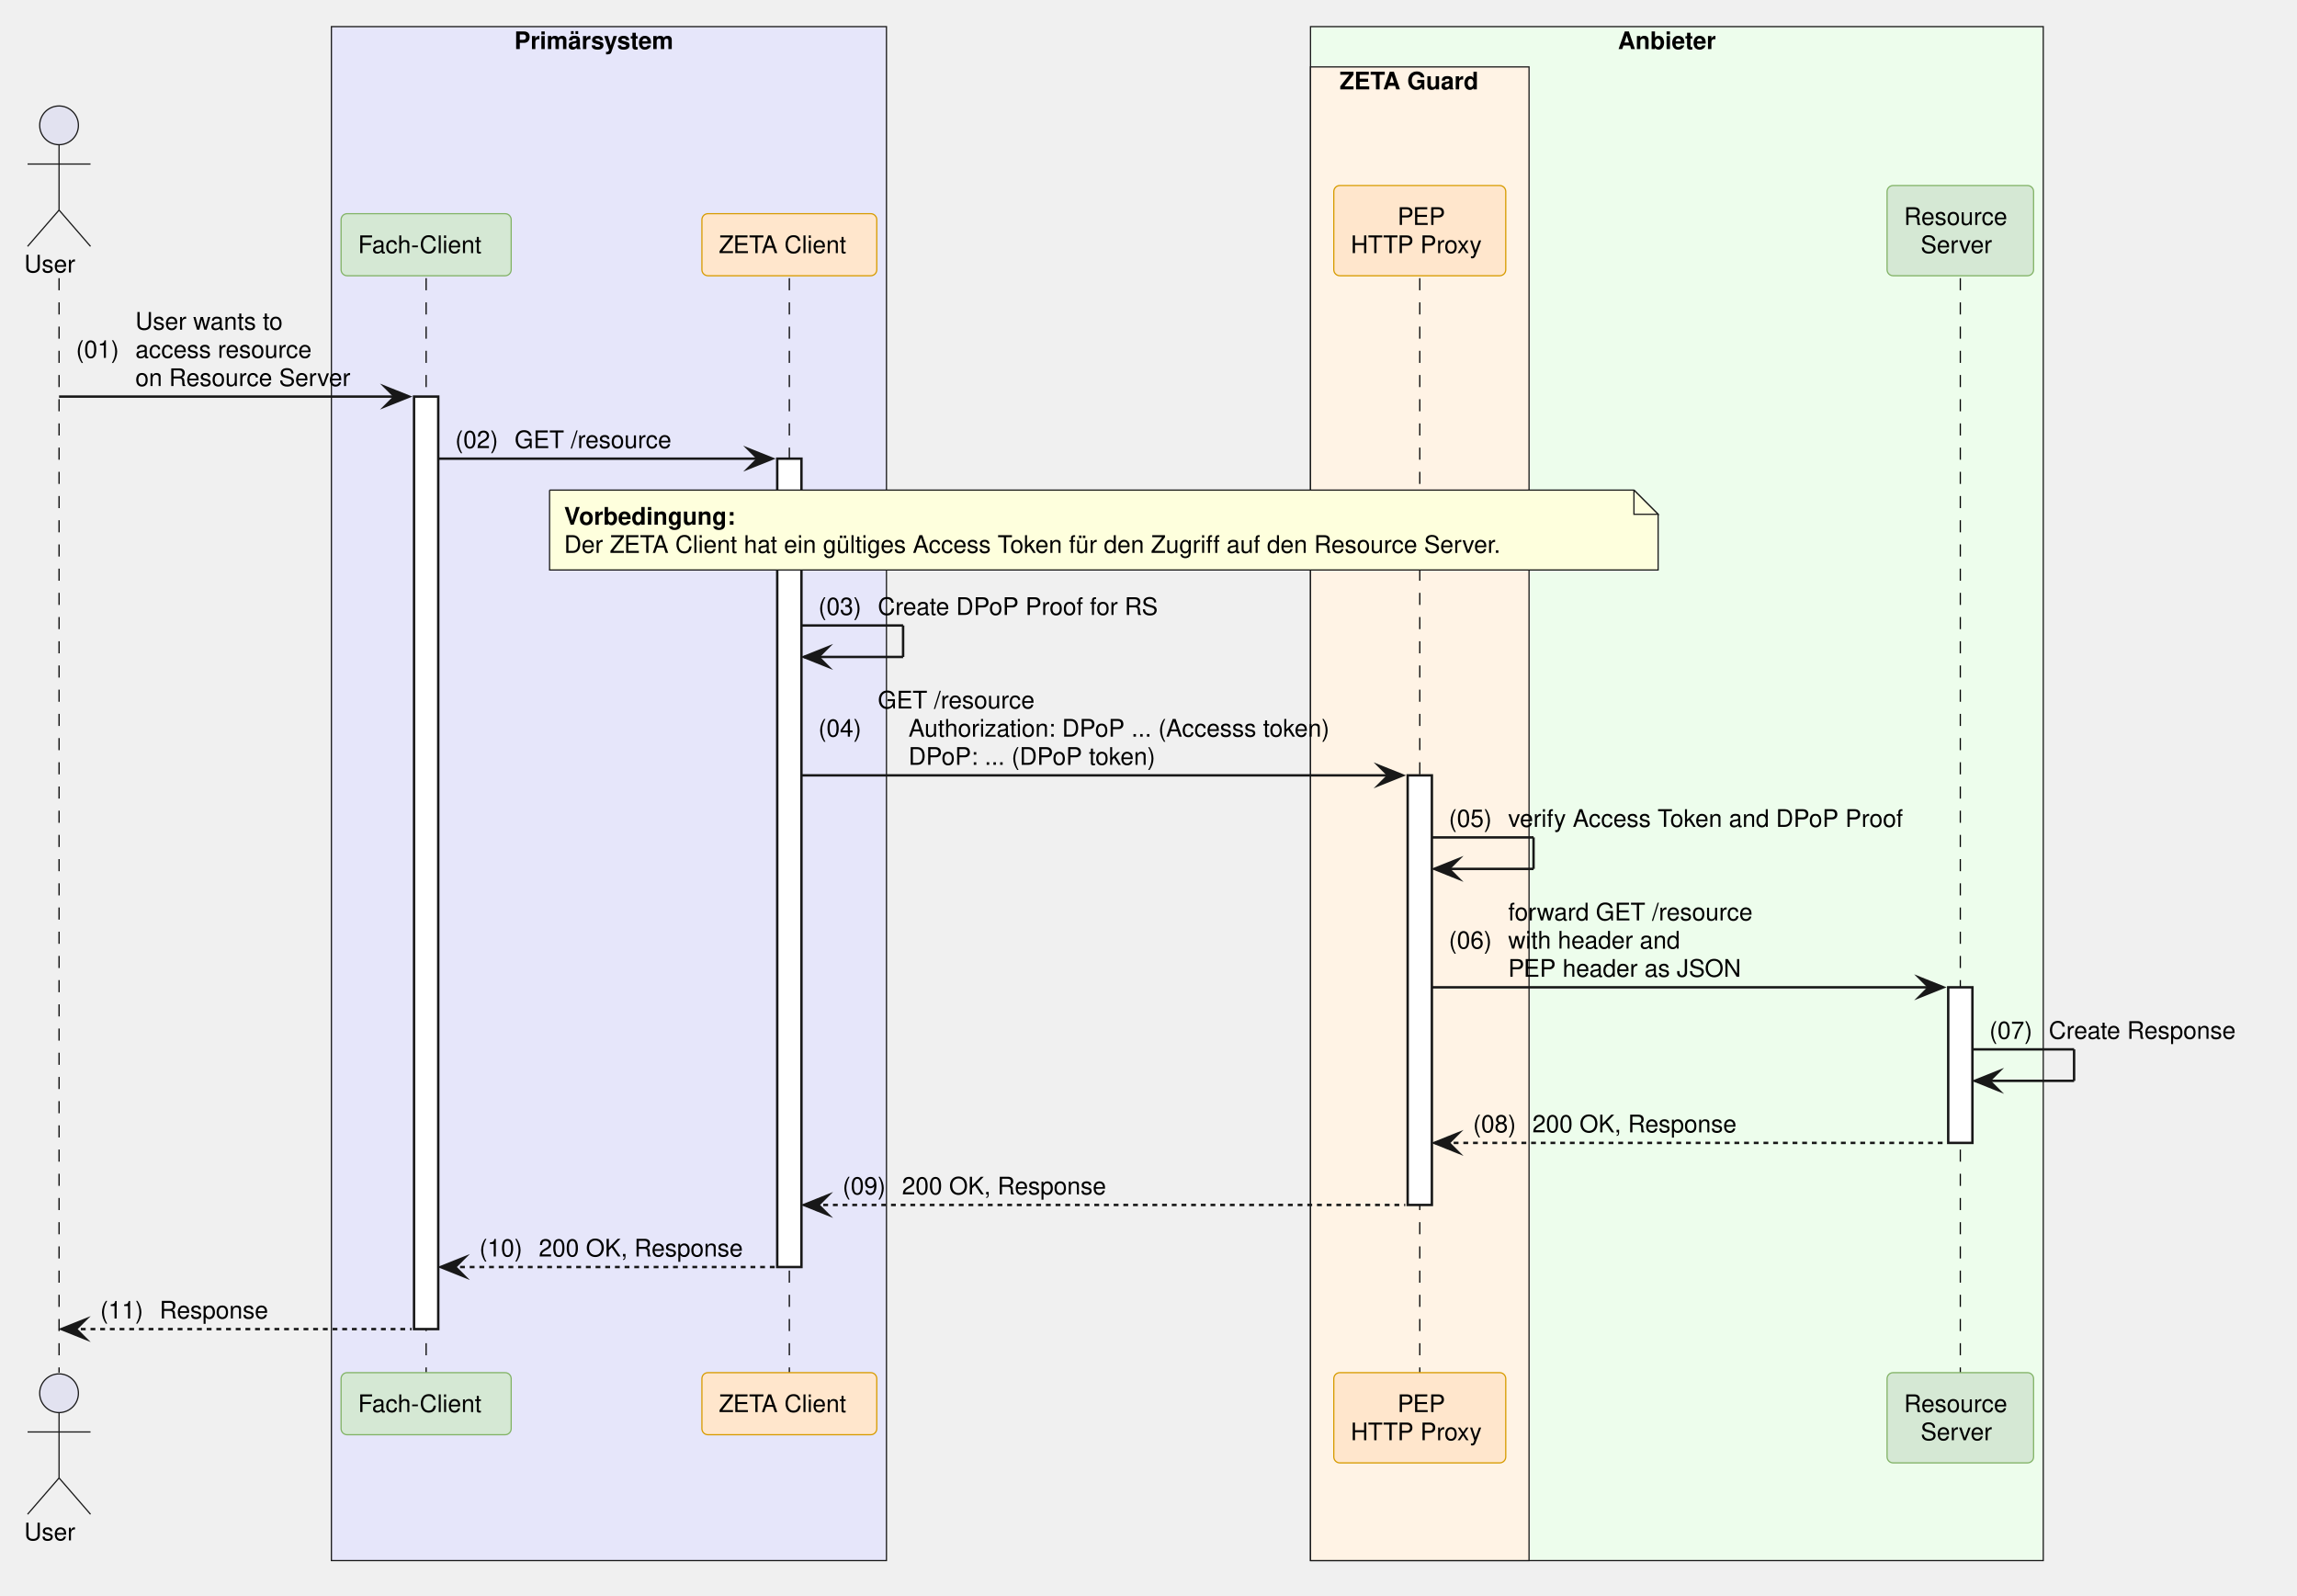
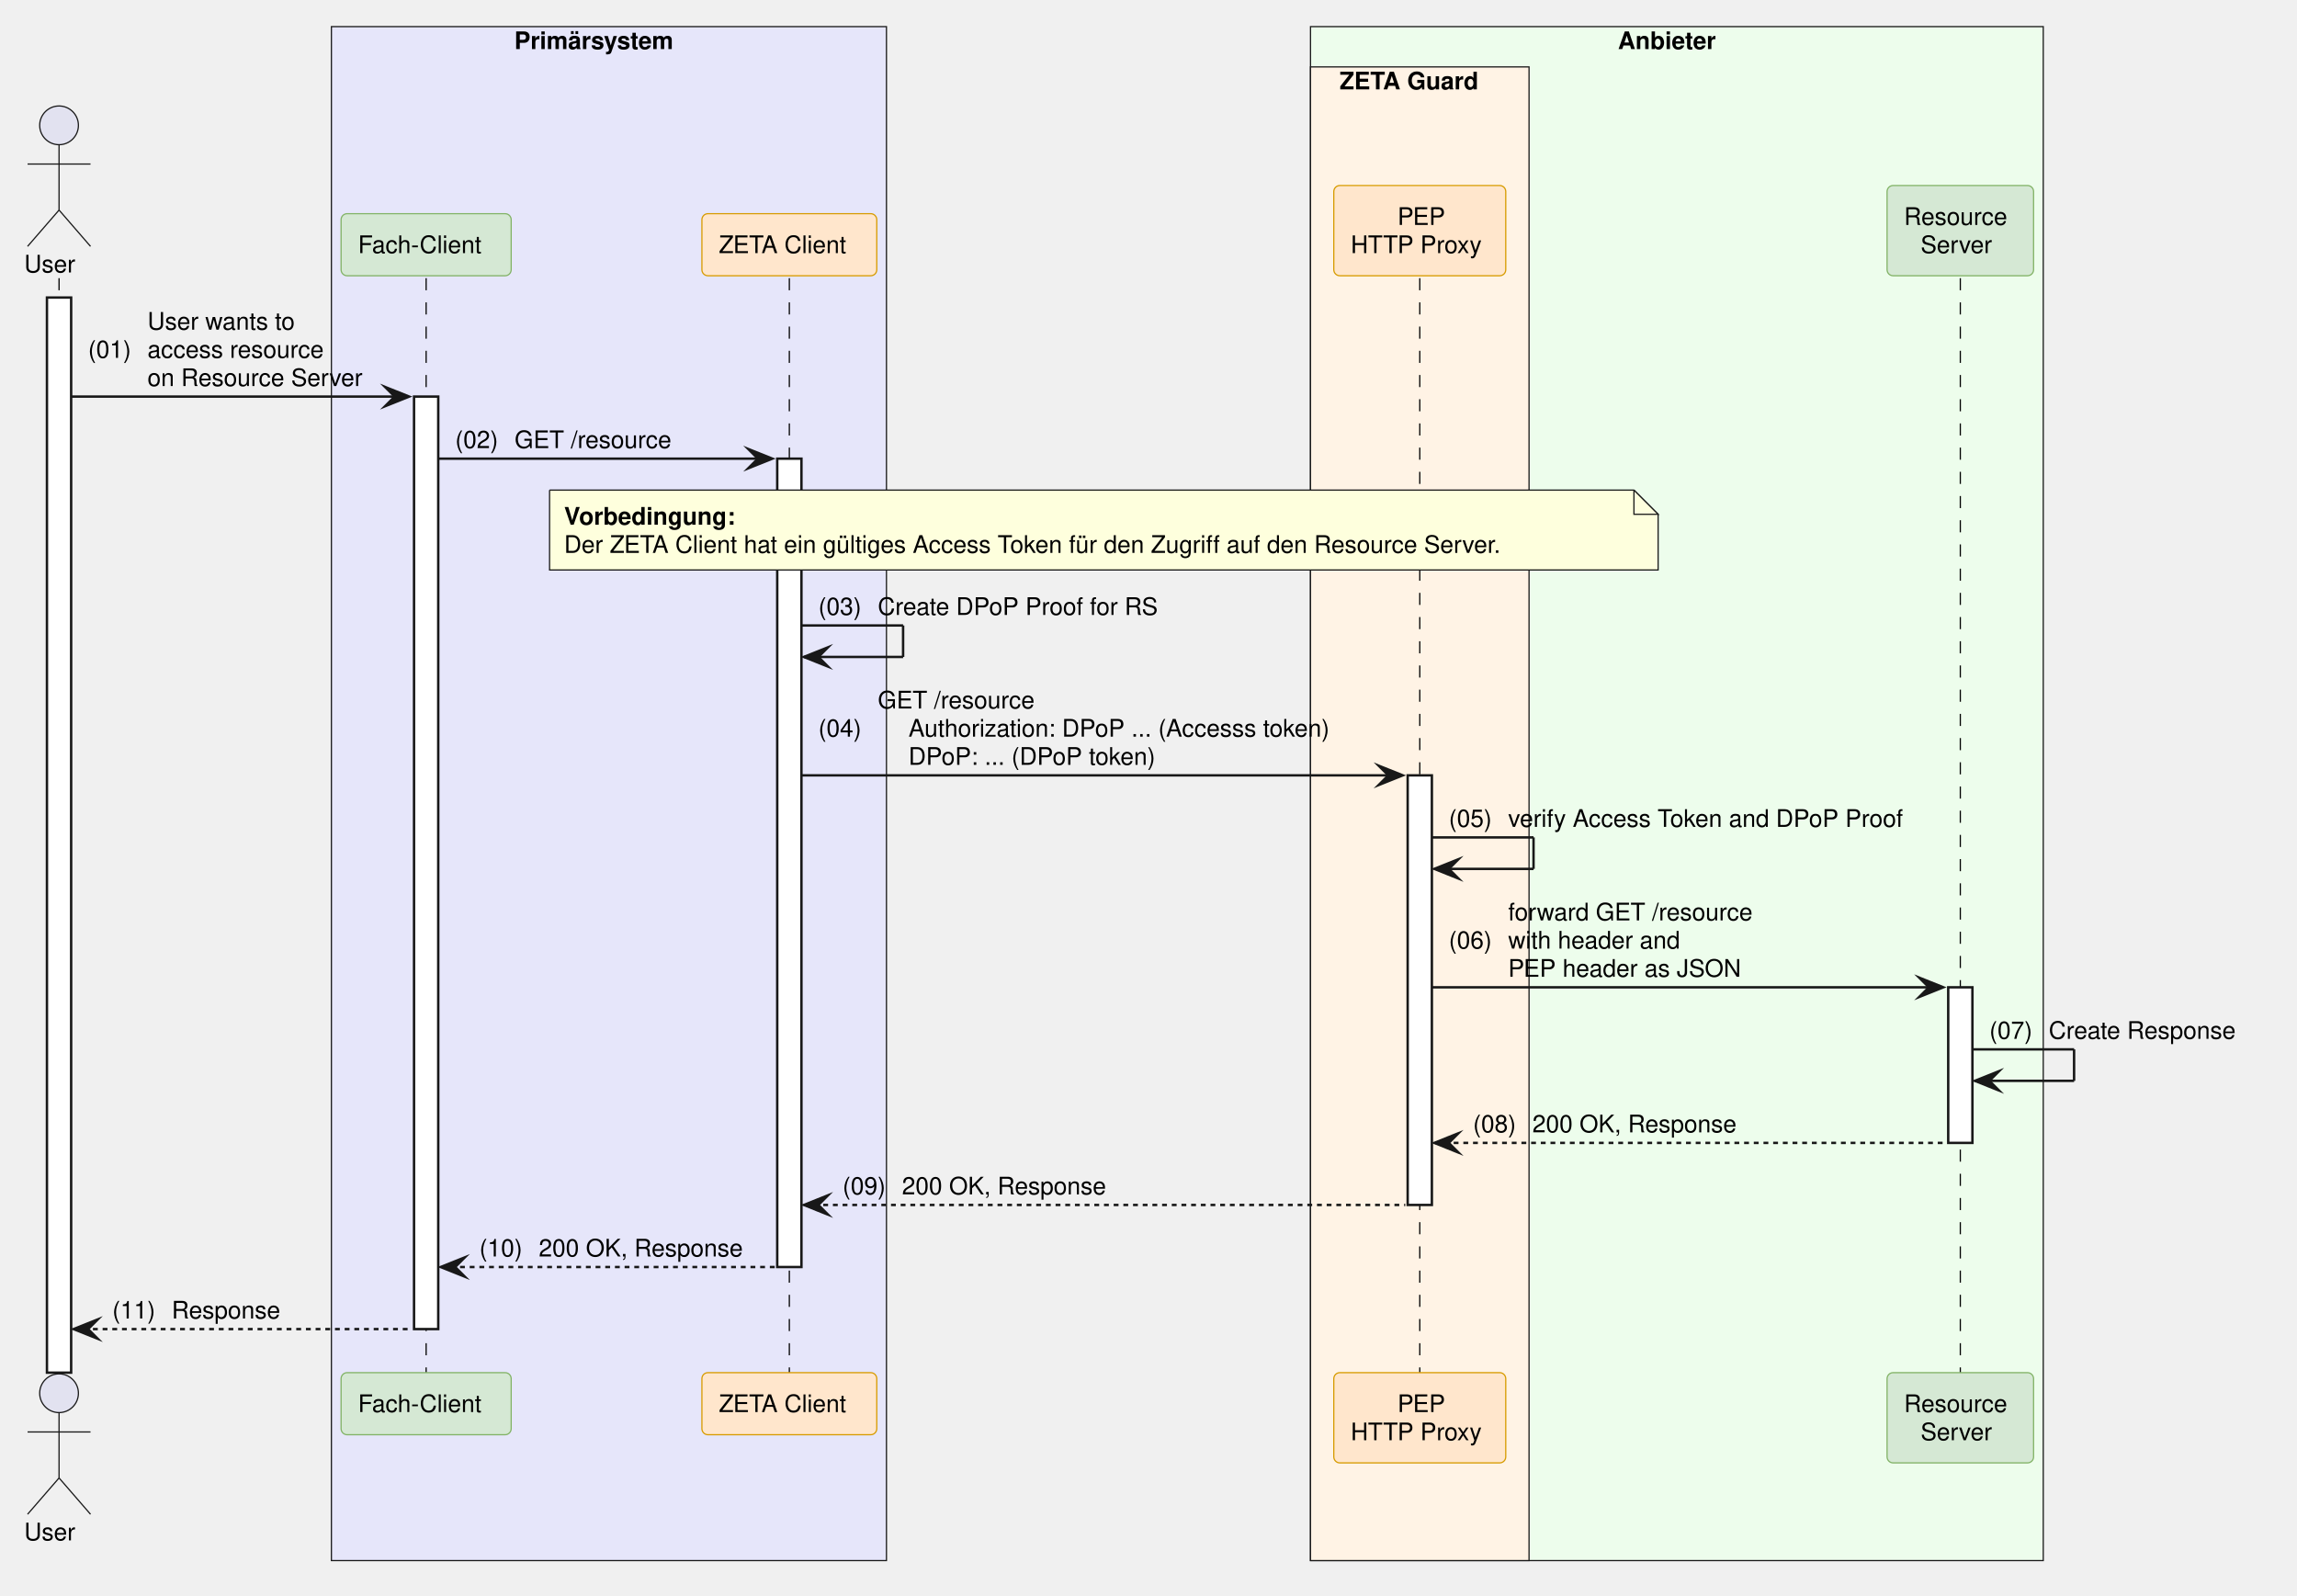
<svg xmlns="http://www.w3.org/2000/svg" contentStyleType="text/css" data-diagram-type="SEQUENCE" height="659px" preserveAspectRatio="none" style="width:949px;height:659px;background:#FFFFFF;" version="1.1" viewBox="0 0 949 659" width="949px" zoomAndPan="magnify">
  <defs />
  <g>
    <rect fill="#E6E6FA" height="633.734" style="stroke:#181818;stroke-width:0.5;" width="229.316" x="136.921" y="11" />
    <text fill="#000000" font-family="Helvetica" font-size="10" font-weight="700" x="212.483" y="20.282">Primärsystem</text>
    <rect fill="#EDFDEC" height="633.734" style="stroke:#181818;stroke-width:0.5;" width="302.736" x="541.431" y="11" />
    <text fill="#000000" font-family="Helvetica" font-size="10" font-weight="700" x="668.438" y="20.282">Anbieter</text>
    <rect fill="#FFF3E5" height="617.094" style="stroke:#181818;stroke-width:0.5;" width="90.289" x="541.431" y="27.641" />
    <text fill="#000000" font-family="Helvetica" font-size="10" font-weight="700" x="553.431" y="36.923">ZETA Guard</text>
    <g>
      <rect fill="#000000" fill-opacity="0" height="452.172" width="8" x="20.896" y="114.922" />
      <line style="stroke:#000000;stroke-width:0.5;stroke-dasharray:5,5;" x1="24.396" x2="24.396" y1="114.922" y2="567.094" />
+     </g>
+     <g>
+       <rect fill="#FFFFFF" height="444.172" style="stroke:#181818;stroke-width:1;" width="10" x="19.396" y="122.922" />
    </g>
    <g>
      <rect fill="#000000" fill-opacity="0" height="452.172" width="8" x="172.559" y="114.922" />
      <line style="stroke:#000000;stroke-width:0.5;stroke-dasharray:5,5;" x1="176.059" x2="176.059" y1="114.922" y2="567.094" />
    </g>
    <g>
      <rect fill="#FFFFFF" height="385.25" style="stroke:#181818;stroke-width:1;" width="10" x="171.059" y="163.844" />
    </g>
    <g>
      <rect fill="#000000" fill-opacity="0" height="452.172" width="8" x="322.614" y="114.922" />
      <line style="stroke:#000000;stroke-width:0.5;stroke-dasharray:5,5;" x1="326.114" x2="326.114" y1="114.922" y2="567.094" />
    </g>
    <g>
      <rect fill="#FFFFFF" height="333.969" style="stroke:#181818;stroke-width:1;" width="10" x="321.114" y="189.484" />
    </g>
    <g>
      <rect fill="#000000" fill-opacity="0" height="452.172" width="8" x="583.075" y="114.922" />
      <line style="stroke:#000000;stroke-width:0.5;stroke-dasharray:5,5;" x1="586.575" x2="586.575" y1="114.922" y2="567.094" />
    </g>
    <g>
      <rect fill="#FFFFFF" height="177.484" style="stroke:#181818;stroke-width:1;" width="10" x="581.575" y="320.328" />
    </g>
    <g>
      <rect fill="#000000" fill-opacity="0" height="452.172" width="8" x="806.402" y="114.922" />
      <line style="stroke:#000000;stroke-width:0.5;stroke-dasharray:5,5;" x1="809.902" x2="809.902" y1="114.922" y2="567.094" />
    </g>
    <g>
      <rect fill="#FFFFFF" height="64.281" style="stroke:#181818;stroke-width:1;" width="10" x="804.902" y="407.891" />
    </g>
    <text fill="#000000" font-family="Helvetica" font-size="10" x="10" y="112.564">User</text>
    <ellipse cx="24.396" cy="51.781" fill="#E2E2F0" rx="8" ry="8" style="stroke:#181818;stroke-width:0.5;" />
    <path d="M24.396,59.781 L24.396,86.781 M11.396,67.781 L37.397,67.781 M24.396,86.781 L11.396,101.781 M24.396,86.781 L37.397,101.781" fill="none" style="stroke:#181818;stroke-width:0.5;" />
    <rect fill="#D5E8D4" height="25.641" rx="2.5" ry="2.5" style="stroke:#82B366;stroke-width:0.5;" width="70.274" x="140.921" y="88.281" />
    <text fill="#000000" font-family="Helvetica" font-size="10" x="147.921" y="104.564">Fach-Client</text>
    <rect fill="#FFE6CC" height="25.641" rx="2.5" ry="2.5" style="stroke:#D79B00;stroke-width:0.5;" width="72.247" x="289.991" y="88.281" />
    <text fill="#000000" font-family="Helvetica" font-size="10" x="296.991" y="104.564">ZETA Client</text>
    <rect fill="#FFE6CC" height="37.281" rx="2.5" ry="2.5" style="stroke:#D79B00;stroke-width:0.5;" width="71.041" x="551.055" y="76.641" />
    <text fill="#000000" font-family="Helvetica" font-size="10" x="577.386" y="92.923">PEP</text>
    <text fill="#000000" font-family="Helvetica" font-size="10" x="558.055" y="104.564">HTTP Proxy</text>
    <rect fill="#D5E8D4" height="37.281" rx="2.5" ry="2.5" style="stroke:#82B366;stroke-width:0.5;" width="60.528" x="779.638" y="76.641" />
    <text fill="#000000" font-family="Helvetica" font-size="10" x="786.638" y="92.923">Resource</text>
    <text fill="#000000" font-family="Helvetica" font-size="10" x="793.506" y="104.564">Server</text>
    <text fill="#000000" font-family="Helvetica" font-size="10" x="10" y="636.376">User</text>
    <ellipse cx="24.396" cy="575.594" fill="#E2E2F0" rx="8" ry="8" style="stroke:#181818;stroke-width:0.5;" />
    <path d="M24.396,583.594 L24.396,610.594 M11.396,591.594 L37.397,591.594 M24.396,610.594 L11.396,625.594 M24.396,610.594 L37.397,625.594" fill="none" style="stroke:#181818;stroke-width:0.5;" />
    <rect fill="#D5E8D4" height="25.641" rx="2.5" ry="2.5" style="stroke:#82B366;stroke-width:0.5;" width="70.274" x="140.921" y="567.094" />
    <text fill="#000000" font-family="Helvetica" font-size="10" x="147.921" y="583.376">Fach-Client</text>
    <rect fill="#FFE6CC" height="25.641" rx="2.5" ry="2.5" style="stroke:#D79B00;stroke-width:0.5;" width="72.247" x="289.991" y="567.094" />
    <text fill="#000000" font-family="Helvetica" font-size="10" x="296.991" y="583.376">ZETA Client</text>
    <rect fill="#FFE6CC" height="37.281" rx="2.5" ry="2.5" style="stroke:#D79B00;stroke-width:0.5;" width="71.041" x="551.055" y="567.094" />
    <text fill="#000000" font-family="Helvetica" font-size="10" x="577.386" y="583.376">PEP</text>
    <text fill="#000000" font-family="Helvetica" font-size="10" x="558.055" y="595.017">HTTP Proxy</text>
    <rect fill="#D5E8D4" height="37.281" rx="2.5" ry="2.5" style="stroke:#82B366;stroke-width:0.5;" width="60.528" x="779.638" y="567.094" />
    <text fill="#000000" font-family="Helvetica" font-size="10" x="786.638" y="583.376">Resource</text>
    <text fill="#000000" font-family="Helvetica" font-size="10" x="793.506" y="595.017">Server</text>
    <polygon fill="#181818" points="159.059,159.844,169.059,163.844,159.059,167.844,163.059,163.844" style="stroke:#181818;stroke-width:1;stroke-linejoin:miter;stroke-miterlimit:10;" />
-     <line style="stroke:#181818;stroke-width:1;" x1="24.396" x2="165.059" y1="163.844" y2="163.844" />
-     <text fill="#000000" font-family="Helvetica" font-size="10" x="31.396" y="147.845">(01)</text>
-     <text fill="#000000" font-family="Helvetica" font-size="10" x="55.924" y="136.204">User wants to</text>
-     <text fill="#000000" font-family="Helvetica" font-size="10" x="55.924" y="147.845">access resource</text>
-     <text fill="#000000" font-family="Helvetica" font-size="10" x="55.924" y="159.485">on Resource Server</text>
+     <line style="stroke:#181818;stroke-width:1;" x1="29.396" x2="165.059" y1="163.844" y2="163.844" />
+     <text fill="#000000" font-family="Helvetica" font-size="10" x="36.397" y="147.845">(01)</text>
+     <text fill="#000000" font-family="Helvetica" font-size="10" x="60.924" y="136.204">User wants to</text>
+     <text fill="#000000" font-family="Helvetica" font-size="10" x="60.924" y="147.845">access resource</text>
+     <text fill="#000000" font-family="Helvetica" font-size="10" x="60.924" y="159.485">on Resource Server</text>
    <polygon fill="#181818" points="309.114,185.484,319.114,189.484,309.114,193.484,313.114,189.484" style="stroke:#181818;stroke-width:1;stroke-linejoin:miter;stroke-miterlimit:10;" />
    <line style="stroke:#181818;stroke-width:1;" x1="181.059" x2="315.114" y1="189.484" y2="189.484" />
    <text fill="#000000" font-family="Helvetica" font-size="10" x="188.059" y="185.126">(02)</text>
    <text fill="#000000" font-family="Helvetica" font-size="10" x="212.586" y="185.126">GET /resource</text>
    <path d="M227.056,202.484 L227.056,235.484 L685.056,235.484 L685.056,212.484 L675.056,202.484 L227.056,202.484" fill="#FEFFDD" style="stroke:#181818;stroke-width:0.5;" />
    <path d="M675.056,202.484 L675.056,212.484 L685.056,212.484 L675.056,202.484" fill="#FEFFDD" style="stroke:#181818;stroke-width:0.5;" />
    <text fill="#000000" font-family="Helvetica" font-size="10" font-weight="700" x="233.056" y="216.767">Vorbedingung:</text>
    <text fill="#000000" font-family="Helvetica" font-size="10" x="233.056" y="228.407">Der ZETA Client hat ein gültiges Access Token für den Zugriff auf den Resource Server.</text>
    <line style="stroke:#181818;stroke-width:1;" x1="331.114" x2="373.114" y1="258.406" y2="258.406" />
    <line style="stroke:#181818;stroke-width:1;" x1="373.114" x2="373.114" y1="258.406" y2="271.406" />
    <line style="stroke:#181818;stroke-width:1;" x1="332.114" x2="373.114" y1="271.406" y2="271.406" />
    <polygon fill="#181818" points="342.114,267.406,332.114,271.406,342.114,275.406,338.114,271.406" style="stroke:#181818;stroke-width:1;stroke-linejoin:miter;stroke-miterlimit:10;" />
    <text fill="#000000" font-family="Helvetica" font-size="10" x="338.114" y="254.048">(03)</text>
    <text fill="#000000" font-family="Helvetica" font-size="10" x="362.642" y="254.048">Create DPoP Proof for RS</text>
    <polygon fill="#181818" points="569.575,316.328,579.575,320.328,569.575,324.328,573.575,320.328" style="stroke:#181818;stroke-width:1;stroke-linejoin:miter;stroke-miterlimit:10;" />
    <line style="stroke:#181818;stroke-width:1;" x1="331.114" x2="575.575" y1="320.328" y2="320.328" />
    <text fill="#000000" font-family="Helvetica" font-size="10" x="338.114" y="304.329">(04)</text>
    <text fill="#000000" font-family="Helvetica" font-size="10" x="362.642" y="292.688">GET /resource</text>
    <text fill="#000000" font-family="Helvetica" font-size="10" x="375.356" y="304.329">Authorization: DPoP ... (Accesss token)</text>
    <text fill="#000000" font-family="Helvetica" font-size="10" x="375.356" y="315.97">DPoP: ... (DPoP token)</text>
    <line style="stroke:#181818;stroke-width:1;" x1="591.575" x2="633.575" y1="345.969" y2="345.969" />
    <line style="stroke:#181818;stroke-width:1;" x1="633.575" x2="633.575" y1="345.969" y2="358.969" />
    <line style="stroke:#181818;stroke-width:1;" x1="592.575" x2="633.575" y1="358.969" y2="358.969" />
    <polygon fill="#181818" points="602.575,354.969,592.575,358.969,602.575,362.969,598.575,358.969" style="stroke:#181818;stroke-width:1;stroke-linejoin:miter;stroke-miterlimit:10;" />
    <text fill="#000000" font-family="Helvetica" font-size="10" x="598.575" y="341.61">(05)</text>
    <text fill="#000000" font-family="Helvetica" font-size="10" x="623.102" y="341.61">verify Access Token and DPoP Proof</text>
    <polygon fill="#181818" points="792.902,403.891,802.902,407.891,792.902,411.891,796.902,407.891" style="stroke:#181818;stroke-width:1;stroke-linejoin:miter;stroke-miterlimit:10;" />
    <line style="stroke:#181818;stroke-width:1;" x1="591.575" x2="798.902" y1="407.891" y2="407.891" />
    <text fill="#000000" font-family="Helvetica" font-size="10" x="598.575" y="391.892">(06)</text>
    <text fill="#000000" font-family="Helvetica" font-size="10" x="623.102" y="380.251">forward GET /resource</text>
    <text fill="#000000" font-family="Helvetica" font-size="10" x="623.102" y="391.892">with header and</text>
    <text fill="#000000" font-family="Helvetica" font-size="10" x="623.102" y="403.532">PEP header as JSON</text>
    <line style="stroke:#181818;stroke-width:1;" x1="814.902" x2="856.902" y1="433.531" y2="433.531" />
    <line style="stroke:#181818;stroke-width:1;" x1="856.902" x2="856.902" y1="433.531" y2="446.531" />
    <line style="stroke:#181818;stroke-width:1;" x1="815.902" x2="856.902" y1="446.531" y2="446.531" />
    <polygon fill="#181818" points="825.902,442.531,815.902,446.531,825.902,450.531,821.902,446.531" style="stroke:#181818;stroke-width:1;stroke-linejoin:miter;stroke-miterlimit:10;" />
    <text fill="#000000" font-family="Helvetica" font-size="10" x="821.902" y="429.173">(07)</text>
    <text fill="#000000" font-family="Helvetica" font-size="10" x="846.43" y="429.173">Create Response</text>
    <polygon fill="#181818" points="602.575,468.172,592.575,472.172,602.575,476.172,598.575,472.172" style="stroke:#181818;stroke-width:1;stroke-linejoin:miter;stroke-miterlimit:10;" />
    <line style="stroke:#181818;stroke-width:1;stroke-dasharray:2,2;" x1="596.575" x2="803.902" y1="472.172" y2="472.172" />
    <text fill="#000000" font-family="Helvetica" font-size="10" x="608.575" y="467.813">(08)</text>
    <text fill="#000000" font-family="Helvetica" font-size="10" x="633.102" y="467.813">200 OK, Response</text>
    <polygon fill="#181818" points="342.114,493.812,332.114,497.812,342.114,501.812,338.114,497.812" style="stroke:#181818;stroke-width:1;stroke-linejoin:miter;stroke-miterlimit:10;" />
    <line style="stroke:#181818;stroke-width:1;stroke-dasharray:2,2;" x1="336.114" x2="580.575" y1="497.812" y2="497.812" />
    <text fill="#000000" font-family="Helvetica" font-size="10" x="348.114" y="493.454">(09)</text>
    <text fill="#000000" font-family="Helvetica" font-size="10" x="372.642" y="493.454">200 OK, Response</text>
    <polygon fill="#181818" points="192.059,519.453,182.059,523.453,192.059,527.453,188.059,523.453" style="stroke:#181818;stroke-width:1;stroke-linejoin:miter;stroke-miterlimit:10;" />
    <line style="stroke:#181818;stroke-width:1;stroke-dasharray:2,2;" x1="186.059" x2="320.114" y1="523.453" y2="523.453" />
    <text fill="#000000" font-family="Helvetica" font-size="10" x="198.059" y="519.095">(10)</text>
    <text fill="#000000" font-family="Helvetica" font-size="10" x="222.586" y="519.095">200 OK, Response</text>
-     <polygon fill="#181818" points="35.397,545.094,25.396,549.094,35.397,553.094,31.396,549.094" style="stroke:#181818;stroke-width:1;stroke-linejoin:miter;stroke-miterlimit:10;" />
-     <line style="stroke:#181818;stroke-width:1;stroke-dasharray:2,2;" x1="29.396" x2="170.059" y1="549.094" y2="549.094" />
-     <text fill="#000000" font-family="Helvetica" font-size="10" x="41.397" y="544.735">(11)</text>
-     <text fill="#000000" font-family="Helvetica" font-size="10" x="65.924" y="544.735">Response</text>
+     <polygon fill="#181818" points="40.397,545.094,30.396,549.094,40.397,553.094,36.397,549.094" style="stroke:#181818;stroke-width:1;stroke-linejoin:miter;stroke-miterlimit:10;" />
+     <line style="stroke:#181818;stroke-width:1;stroke-dasharray:2,2;" x1="34.397" x2="170.059" y1="549.094" y2="549.094" />
+     <text fill="#000000" font-family="Helvetica" font-size="10" x="46.397" y="544.735">(11)</text>
+     <text fill="#000000" font-family="Helvetica" font-size="10" x="70.924" y="544.735">Response</text>
  </g>
</svg>
